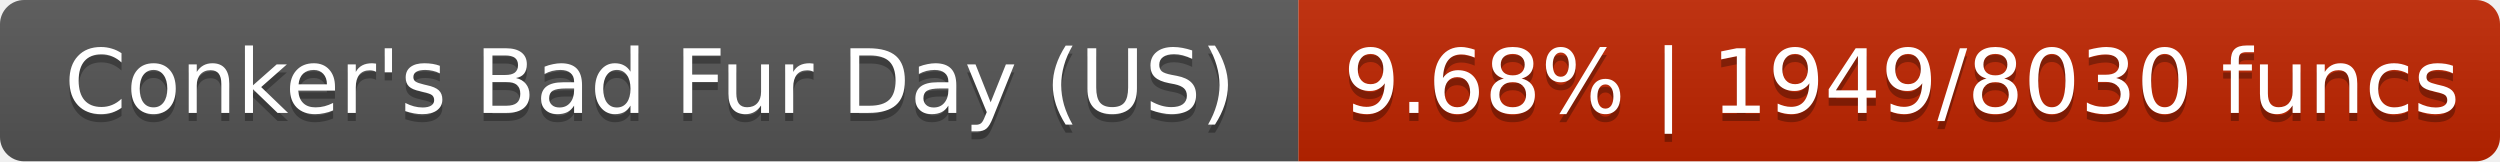
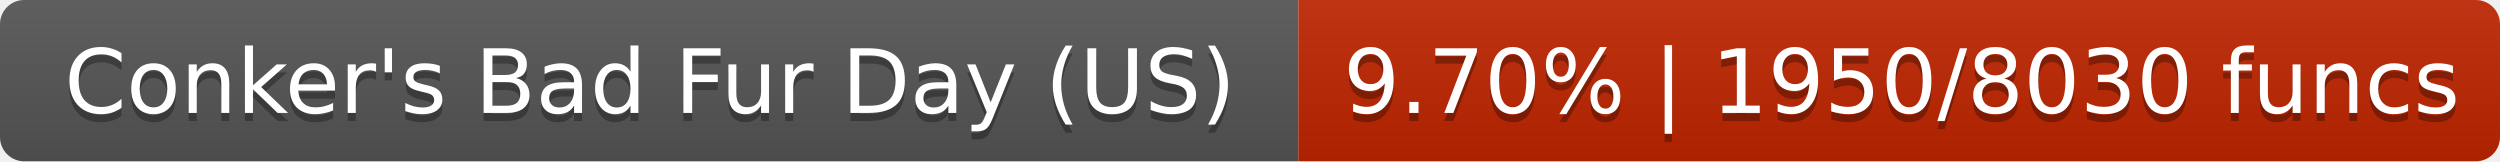
- <svg xmlns="http://www.w3.org/2000/svg" width="310" height="20" role="img" aria-label="Conker's Bad Fur Day (US): 9.68% | 1949/8030 funcs">
+ <svg xmlns="http://www.w3.org/2000/svg" width="310" height="20" role="img" aria-label="Conker's Bad Fur Day (US): 9.70% | 1950/8030 funcs">
  <linearGradient id="s" x2="0" y2="100%">
    <stop offset="0" stop-color="#bbb" stop-opacity=".1" />
    <stop offset="1" stop-opacity=".1" />
  </linearGradient>
  <clipPath id="r">
    <rect width="310" height="20" rx="3" fill="#fff" />
  </clipPath>
  <g clip-path="url(#r)">
    <rect width="161" height="20" fill="#555" />
    <rect x="161" width="149" height="20" fill="#c02500" />
    <rect width="310" height="20" fill="url(#s)" />
  </g>
  <g fill="#fff" text-anchor="middle" font-family="DejaVu Sans,Verdana,Geneva,sans-serif" font-size="11">
    <text x="80.6" y="15" fill="#010101" fill-opacity=".3">Conker's Bad Fur Day (US)</text>
    <text x="80.6" y="14">Conker's Bad Fur Day (US)</text>
-     <text x="235.8" y="15" fill="#010101" fill-opacity=".3">9.68% | 1949/8030 funcs</text>
-     <text x="235.8" y="14">9.68% | 1949/8030 funcs</text>
+     <text x="235.8" y="15" fill="#010101" fill-opacity=".3">9.70% | 1950/8030 funcs</text>
+     <text x="235.8" y="14">9.70% | 1950/8030 funcs</text>
  </g>
</svg>
